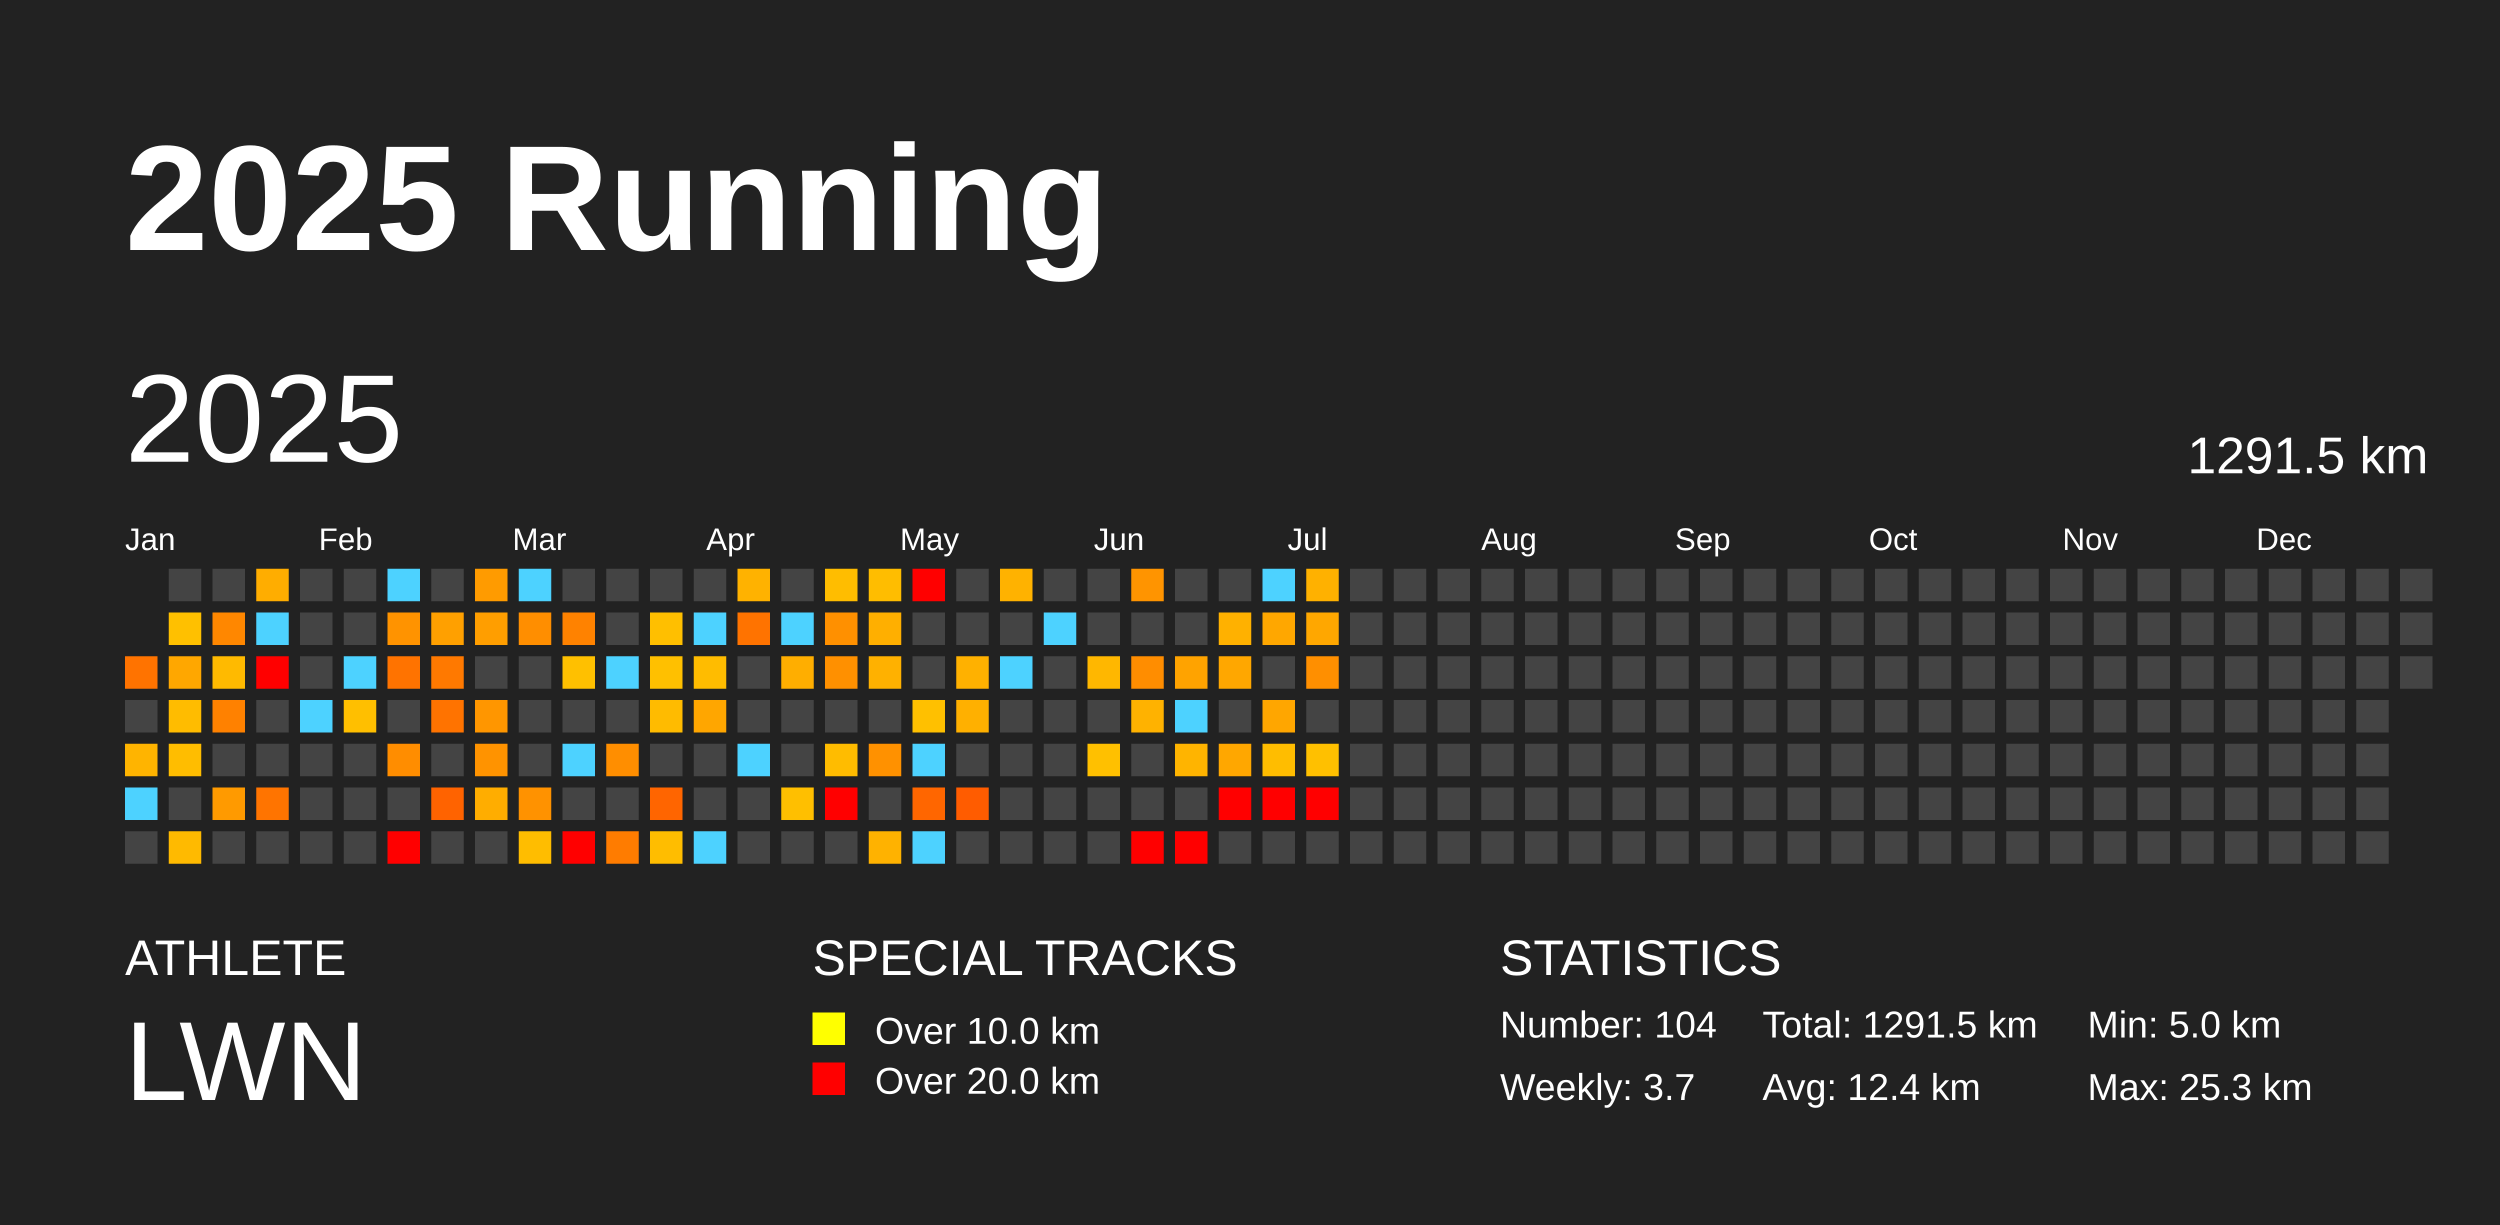
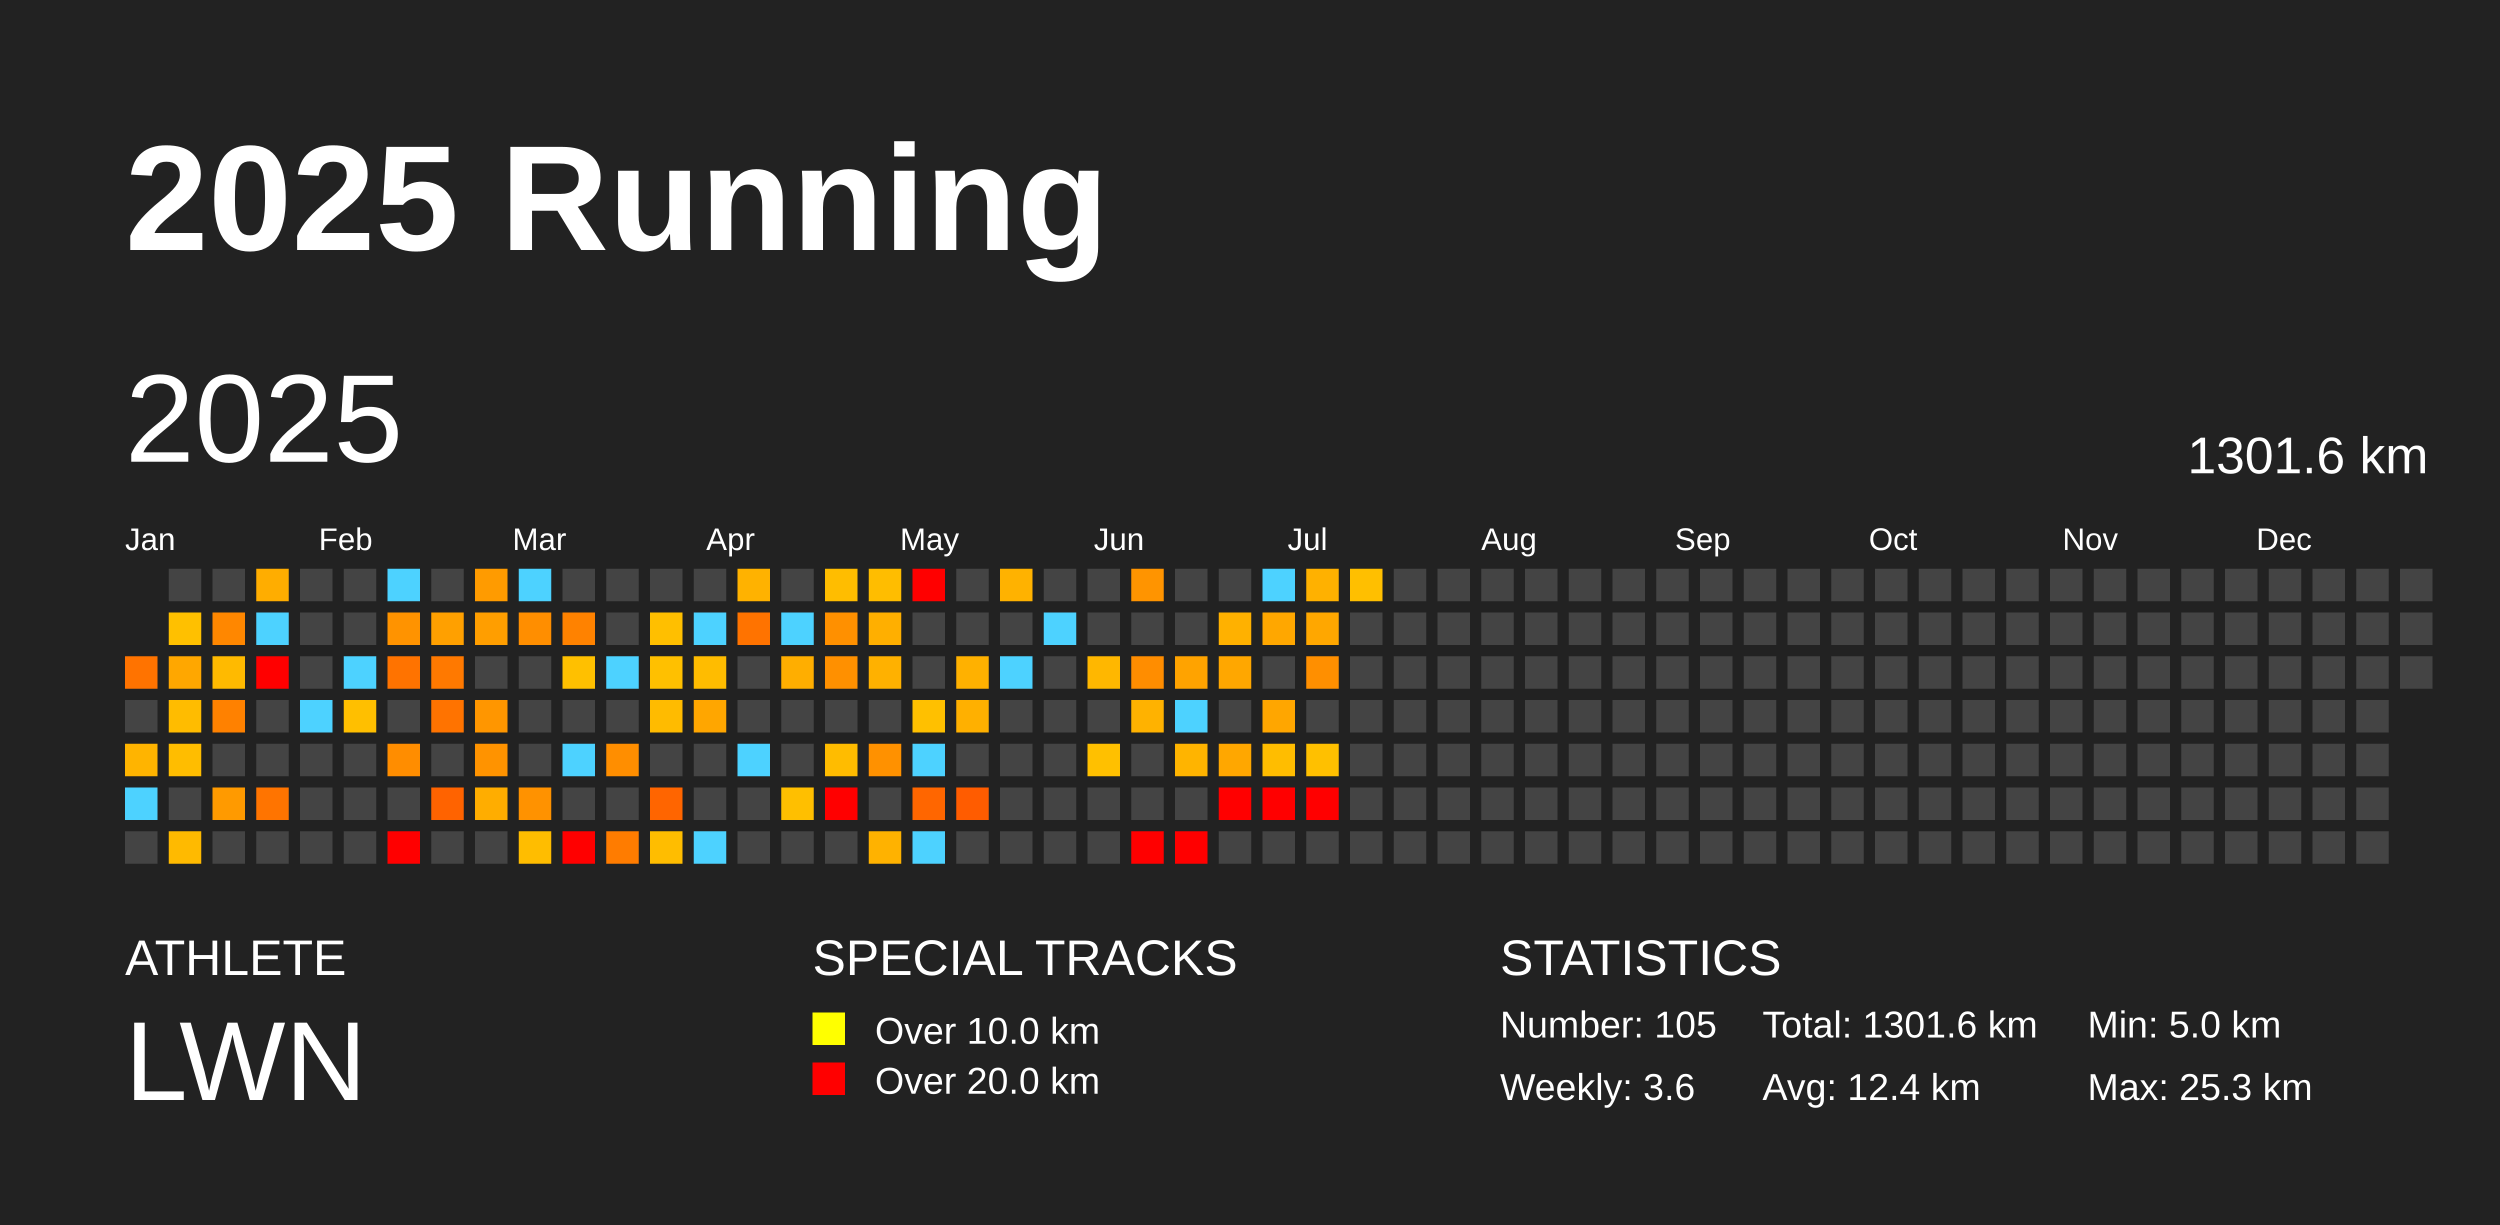
<svg xmlns="http://www.w3.org/2000/svg" baseProfile="full" height="98mm" version="1.1" viewBox="0,0,200,98" width="200mm">
  <defs />
  <rect fill="#222222" height="98" width="200" x="0" y="0" />
  <text fill="#FFFFFF" style="font-size:12px; font-family:Arial; font-weight:bold;" x="10" y="20">2025 Running</text>
  <text fill="#FFFFFF" style="font-size:4px; font-family:Arial" x="10" y="78">ATHLETE</text>
  <text fill="#FFFFFF" style="font-size:9px; font-family:Arial" x="10" y="88">LWN</text>
  <text fill="#FFFFFF" style="font-size:4px; font-family:Arial" x="65" y="78">SPECIAL TRACKS</text>
  <rect fill="yellow" height="2.6" width="2.6" x="65" y="81" />
  <text fill="#FFFFFF" style="font-size:3px; font-family:Arial" x="70" y="83.5">Over 10.0 km</text>
  <rect fill="red" height="2.6" width="2.6" x="65" y="85" />
  <text fill="#FFFFFF" style="font-size:3px; font-family:Arial" x="70" y="87.5">Over 20.0 km</text>
  <text fill="#FFFFFF" style="font-size:4px; font-family:Arial" x="120" y="78">STATISTICS</text>
-   <text fill="#FFFFFF" style="font-size:3px; font-family:Arial" x="120" y="83">Number: 104</text>
-   <text fill="#FFFFFF" style="font-size:3px; font-family:Arial" x="120" y="88">Weekly: 3.7</text>
-   <text fill="#FFFFFF" style="font-size:3px; font-family:Arial" x="141" y="83">Total: 1291.5 km</text>
+   <text fill="#FFFFFF" style="font-size:3px; font-family:Arial" x="120" y="83">Number: 105</text>
+   <text fill="#FFFFFF" style="font-size:3px; font-family:Arial" x="120" y="88">Weekly: 3.6</text>
+   <text fill="#FFFFFF" style="font-size:3px; font-family:Arial" x="141" y="83">Total: 1301.6 km</text>
  <text fill="#FFFFFF" style="font-size:3px; font-family:Arial" x="141" y="88">Avg: 12.4 km</text>
  <text fill="#FFFFFF" style="font-size:3px; font-family:Arial" x="167" y="83">Min: 5.0 km</text>
  <text fill="#FFFFFF" style="font-size:3px; font-family:Arial" x="167" y="88">Max: 25.3 km</text>
  <text dominant-baseline="hanging" fill="#FFFFFF" style="font-size:10.0px; font-family:Arial;" x="10" y="30">2025</text>
-   <text dominant-baseline="hanging" fill="#FFFFFF" style="font-size:4.125px; font-family:Arial;" x="175" y="35">1291.5 km</text>
+   <text dominant-baseline="hanging" fill="#FFFFFF" style="font-size:4.125px; font-family:Arial;" x="175" y="35">1301.6 km</text>
  <text fill="#FFFFFF" style="font-size:2.5px; font-family:Arial" x="10.0" y="44">Jan</text>
  <text fill="#FFFFFF" style="font-size:2.5px; font-family:Arial" x="25.5" y="44">Feb</text>
  <text fill="#FFFFFF" style="font-size:2.5px; font-family:Arial" x="41.0" y="44">Mar</text>
  <text fill="#FFFFFF" style="font-size:2.5px; font-family:Arial" x="56.5" y="44">Apr</text>
  <text fill="#FFFFFF" style="font-size:2.5px; font-family:Arial" x="72.0" y="44">May</text>
  <text fill="#FFFFFF" style="font-size:2.5px; font-family:Arial" x="87.5" y="44">Jun</text>
  <text fill="#FFFFFF" style="font-size:2.5px; font-family:Arial" x="103.0" y="44">Jul</text>
  <text fill="#FFFFFF" style="font-size:2.5px; font-family:Arial" x="118.5" y="44">Aug</text>
  <text fill="#FFFFFF" style="font-size:2.5px; font-family:Arial" x="134.0" y="44">Sep</text>
  <text fill="#FFFFFF" style="font-size:2.5px; font-family:Arial" x="149.5" y="44">Oct</text>
  <text fill="#FFFFFF" style="font-size:2.5px; font-family:Arial" x="165.0" y="44">Nov</text>
  <text fill="#FFFFFF" style="font-size:2.5px; font-family:Arial" x="180.5" y="44">Dec</text>
  <rect fill="#ff7300" height="2.6" width="2.6" x="10.0" y="52.5" />
  <rect fill="#444444" height="2.6" width="2.6" x="10.0" y="56.0" />
  <rect fill="#ffb400" height="2.6" width="2.6" x="10.0" y="59.5" />
  <rect fill="#4dd2ff" height="2.6" width="2.6" x="10.0" y="63.0" />
  <rect fill="#444444" height="2.6" width="2.6" x="10.0" y="66.5" />
  <rect fill="#444444" height="2.6" width="2.6" x="13.5" y="45.5" />
  <rect fill="#ffc000" height="2.6" width="2.6" x="13.5" y="49.0" />
  <rect fill="#ffa700" height="2.6" width="2.6" x="13.5" y="52.5" />
  <rect fill="#ffbc00" height="2.6" width="2.6" x="13.5" y="56.0" />
  <rect fill="#ffbd00" height="2.6" width="2.6" x="13.5" y="59.5" />
  <rect fill="#444444" height="2.6" width="2.6" x="13.5" y="63.0" />
  <rect fill="#ffba00" height="2.6" width="2.6" x="13.5" y="66.5" />
  <rect fill="#444444" height="2.6" width="2.6" x="17.0" y="45.5" />
  <rect fill="#ff8700" height="2.6" width="2.6" x="17.0" y="49.0" />
  <rect fill="#ffba00" height="2.6" width="2.6" x="17.0" y="52.5" />
  <rect fill="#ff8100" height="2.6" width="2.6" x="17.0" y="56.0" />
  <rect fill="#444444" height="2.6" width="2.6" x="17.0" y="59.5" />
  <rect fill="#ff9a00" height="2.6" width="2.6" x="17.0" y="63.0" />
  <rect fill="#444444" height="2.6" width="2.6" x="17.0" y="66.5" />
  <rect fill="#ffad00" height="2.6" width="2.6" x="20.5" y="45.5" />
  <rect fill="#4dd2ff" height="2.6" width="2.6" x="20.5" y="49.0" />
  <rect fill="red" height="2.6" width="2.6" x="20.5" y="52.5" />
  <rect fill="#444444" height="2.6" width="2.6" x="20.5" y="56.0" />
  <rect fill="#444444" height="2.6" width="2.6" x="20.5" y="59.5" />
  <rect fill="#ff7400" height="2.6" width="2.6" x="20.5" y="63.0" />
  <rect fill="#444444" height="2.6" width="2.6" x="20.5" y="66.5" />
  <rect fill="#444444" height="2.6" width="2.6" x="24.0" y="45.5" />
  <rect fill="#444444" height="2.6" width="2.6" x="24.0" y="49.0" />
  <rect fill="#444444" height="2.6" width="2.6" x="24.0" y="52.5" />
  <rect fill="#4dd2ff" height="2.6" width="2.6" x="24.0" y="56.0" />
  <rect fill="#444444" height="2.6" width="2.6" x="24.0" y="59.5" />
  <rect fill="#444444" height="2.6" width="2.6" x="24.0" y="63.0" />
  <rect fill="#444444" height="2.6" width="2.6" x="24.0" y="66.5" />
  <rect fill="#444444" height="2.6" width="2.6" x="27.5" y="45.5" />
  <rect fill="#444444" height="2.6" width="2.6" x="27.5" y="49.0" />
  <rect fill="#4dd2ff" height="2.6" width="2.6" x="27.5" y="52.5" />
  <rect fill="#ffbf00" height="2.6" width="2.6" x="27.5" y="56.0" />
  <rect fill="#444444" height="2.6" width="2.6" x="27.5" y="59.5" />
  <rect fill="#444444" height="2.6" width="2.6" x="27.5" y="63.0" />
  <rect fill="#444444" height="2.6" width="2.6" x="27.5" y="66.5" />
  <rect fill="#4dd2ff" height="2.6" width="2.6" x="31.0" y="45.5" />
  <rect fill="#ff9300" height="2.6" width="2.6" x="31.0" y="49.0" />
  <rect fill="#ff7300" height="2.6" width="2.6" x="31.0" y="52.5" />
  <rect fill="#444444" height="2.6" width="2.6" x="31.0" y="56.0" />
  <rect fill="#ff8d00" height="2.6" width="2.6" x="31.0" y="59.5" />
  <rect fill="#444444" height="2.6" width="2.6" x="31.0" y="63.0" />
  <rect fill="red" height="2.6" width="2.6" x="31.0" y="66.5" />
  <rect fill="#444444" height="2.6" width="2.6" x="34.5" y="45.5" />
  <rect fill="#ffa000" height="2.6" width="2.6" x="34.5" y="49.0" />
  <rect fill="#ff7900" height="2.6" width="2.6" x="34.5" y="52.5" />
  <rect fill="#ff7300" height="2.6" width="2.6" x="34.5" y="56.0" />
  <rect fill="#444444" height="2.6" width="2.6" x="34.5" y="59.5" />
  <rect fill="#ff6300" height="2.6" width="2.6" x="34.5" y="63.0" />
  <rect fill="#444444" height="2.6" width="2.6" x="34.5" y="66.5" />
  <rect fill="#ff9b00" height="2.6" width="2.6" x="38.0" y="45.5" />
  <rect fill="#ff9e00" height="2.6" width="2.6" x="38.0" y="49.0" />
  <rect fill="#444444" height="2.6" width="2.6" x="38.0" y="52.5" />
  <rect fill="#ff9600" height="2.6" width="2.6" x="38.0" y="56.0" />
  <rect fill="#ff9300" height="2.6" width="2.6" x="38.0" y="59.5" />
  <rect fill="#ffad00" height="2.6" width="2.6" x="38.0" y="63.0" />
  <rect fill="#444444" height="2.6" width="2.6" x="38.0" y="66.5" />
  <rect fill="#4dd2ff" height="2.6" width="2.6" x="41.5" y="45.5" />
  <rect fill="#ff8e00" height="2.6" width="2.6" x="41.5" y="49.0" />
  <rect fill="#444444" height="2.6" width="2.6" x="41.5" y="52.5" />
  <rect fill="#444444" height="2.6" width="2.6" x="41.5" y="56.0" />
  <rect fill="#444444" height="2.6" width="2.6" x="41.5" y="59.5" />
  <rect fill="#ff9200" height="2.6" width="2.6" x="41.5" y="63.0" />
  <rect fill="#ffbd00" height="2.6" width="2.6" x="41.5" y="66.5" />
  <rect fill="#444444" height="2.6" width="2.6" x="45.0" y="45.5" />
  <rect fill="#ff8200" height="2.6" width="2.6" x="45.0" y="49.0" />
  <rect fill="#ffc000" height="2.6" width="2.6" x="45.0" y="52.5" />
  <rect fill="#444444" height="2.6" width="2.6" x="45.0" y="56.0" />
  <rect fill="#4dd2ff" height="2.6" width="2.6" x="45.0" y="59.5" />
  <rect fill="#444444" height="2.6" width="2.6" x="45.0" y="63.0" />
  <rect fill="red" height="2.6" width="2.6" x="45.0" y="66.5" />
  <rect fill="#444444" height="2.6" width="2.6" x="48.5" y="45.5" />
  <rect fill="#444444" height="2.6" width="2.6" x="48.5" y="49.0" />
  <rect fill="#4dd2ff" height="2.6" width="2.6" x="48.5" y="52.5" />
  <rect fill="#444444" height="2.6" width="2.6" x="48.5" y="56.0" />
  <rect fill="#ff8e00" height="2.6" width="2.6" x="48.5" y="59.5" />
  <rect fill="#444444" height="2.6" width="2.6" x="48.5" y="63.0" />
  <rect fill="#ff7c00" height="2.6" width="2.6" x="48.5" y="66.5" />
  <rect fill="#444444" height="2.6" width="2.6" x="52.0" y="45.5" />
  <rect fill="#ffbf00" height="2.6" width="2.6" x="52.0" y="49.0" />
  <rect fill="#ffc000" height="2.6" width="2.6" x="52.0" y="52.5" />
  <rect fill="#ffbb00" height="2.6" width="2.6" x="52.0" y="56.0" />
  <rect fill="#444444" height="2.6" width="2.6" x="52.0" y="59.5" />
  <rect fill="#ff6500" height="2.6" width="2.6" x="52.0" y="63.0" />
  <rect fill="#ffbd00" height="2.6" width="2.6" x="52.0" y="66.5" />
  <rect fill="#444444" height="2.6" width="2.6" x="55.5" y="45.5" />
  <rect fill="#4dd2ff" height="2.6" width="2.6" x="55.5" y="49.0" />
  <rect fill="#ffbc00" height="2.6" width="2.6" x="55.5" y="52.5" />
  <rect fill="#ffa600" height="2.6" width="2.6" x="55.5" y="56.0" />
  <rect fill="#444444" height="2.6" width="2.6" x="55.5" y="59.5" />
  <rect fill="#444444" height="2.6" width="2.6" x="55.5" y="63.0" />
  <rect fill="#4dd2ff" height="2.6" width="2.6" x="55.5" y="66.5" />
  <rect fill="#ffb200" height="2.6" width="2.6" x="59.0" y="45.5" />
  <rect fill="#ff7300" height="2.6" width="2.6" x="59.0" y="49.0" />
  <rect fill="#444444" height="2.6" width="2.6" x="59.0" y="52.5" />
  <rect fill="#444444" height="2.6" width="2.6" x="59.0" y="56.0" />
  <rect fill="#4dd2ff" height="2.6" width="2.6" x="59.0" y="59.5" />
  <rect fill="#444444" height="2.6" width="2.6" x="59.0" y="63.0" />
  <rect fill="#444444" height="2.6" width="2.6" x="59.0" y="66.5" />
  <rect fill="#444444" height="2.6" width="2.6" x="62.5" y="45.5" />
  <rect fill="#4dd2ff" height="2.6" width="2.6" x="62.5" y="49.0" />
  <rect fill="#ffae00" height="2.6" width="2.6" x="62.5" y="52.5" />
  <rect fill="#444444" height="2.6" width="2.6" x="62.5" y="56.0" />
  <rect fill="#444444" height="2.6" width="2.6" x="62.5" y="59.5" />
  <rect fill="#ffbf00" height="2.6" width="2.6" x="62.5" y="63.0" />
  <rect fill="#444444" height="2.6" width="2.6" x="62.5" y="66.5" />
  <rect fill="#ffbd00" height="2.6" width="2.6" x="66.0" y="45.5" />
  <rect fill="#ff9000" height="2.6" width="2.6" x="66.0" y="49.0" />
  <rect fill="#ff9000" height="2.6" width="2.6" x="66.0" y="52.5" />
  <rect fill="#444444" height="2.6" width="2.6" x="66.0" y="56.0" />
  <rect fill="#ffbc00" height="2.6" width="2.6" x="66.0" y="59.5" />
  <rect fill="red" height="2.6" width="2.6" x="66.0" y="63.0" />
  <rect fill="#444444" height="2.6" width="2.6" x="66.0" y="66.5" />
  <rect fill="#ffbd00" height="2.6" width="2.6" x="69.5" y="45.5" />
  <rect fill="#ffaf00" height="2.6" width="2.6" x="69.5" y="49.0" />
  <rect fill="#ffb100" height="2.6" width="2.6" x="69.5" y="52.5" />
  <rect fill="#444444" height="2.6" width="2.6" x="69.5" y="56.0" />
  <rect fill="#ff9100" height="2.6" width="2.6" x="69.5" y="59.5" />
  <rect fill="#444444" height="2.6" width="2.6" x="69.5" y="63.0" />
  <rect fill="#ffb200" height="2.6" width="2.6" x="69.5" y="66.5" />
  <rect fill="red" height="2.6" width="2.6" x="73.0" y="45.5" />
  <rect fill="#444444" height="2.6" width="2.6" x="73.0" y="49.0" />
  <rect fill="#444444" height="2.6" width="2.6" x="73.0" y="52.5" />
  <rect fill="#ffc000" height="2.6" width="2.6" x="73.0" y="56.0" />
  <rect fill="#4dd2ff" height="2.6" width="2.6" x="73.0" y="59.5" />
  <rect fill="#ff6600" height="2.6" width="2.6" x="73.0" y="63.0" />
  <rect fill="#4dd2ff" height="2.6" width="2.6" x="73.0" y="66.5" />
  <rect fill="#444444" height="2.6" width="2.6" x="76.5" y="45.5" />
  <rect fill="#444444" height="2.6" width="2.6" x="76.5" y="49.0" />
  <rect fill="#ffb100" height="2.6" width="2.6" x="76.5" y="52.5" />
  <rect fill="#ffb000" height="2.6" width="2.6" x="76.5" y="56.0" />
  <rect fill="#444444" height="2.6" width="2.6" x="76.5" y="59.5" />
  <rect fill="#ff5c00" height="2.6" width="2.6" x="76.5" y="63.0" />
  <rect fill="#444444" height="2.6" width="2.6" x="76.5" y="66.5" />
  <rect fill="#ffb200" height="2.6" width="2.6" x="80.0" y="45.5" />
  <rect fill="#444444" height="2.6" width="2.6" x="80.0" y="49.0" />
  <rect fill="#4dd2ff" height="2.6" width="2.6" x="80.0" y="52.5" />
  <rect fill="#444444" height="2.6" width="2.6" x="80.0" y="56.0" />
  <rect fill="#444444" height="2.6" width="2.6" x="80.0" y="59.5" />
  <rect fill="#444444" height="2.6" width="2.6" x="80.0" y="63.0" />
  <rect fill="#444444" height="2.6" width="2.6" x="80.0" y="66.5" />
  <rect fill="#444444" height="2.6" width="2.6" x="83.5" y="45.5" />
  <rect fill="#4dd2ff" height="2.6" width="2.6" x="83.5" y="49.0" />
  <rect fill="#444444" height="2.6" width="2.6" x="83.5" y="52.5" />
  <rect fill="#444444" height="2.6" width="2.6" x="83.5" y="56.0" />
  <rect fill="#444444" height="2.6" width="2.6" x="83.5" y="59.5" />
  <rect fill="#444444" height="2.6" width="2.6" x="83.5" y="63.0" />
  <rect fill="#444444" height="2.6" width="2.6" x="83.5" y="66.5" />
  <rect fill="#444444" height="2.6" width="2.6" x="87.0" y="45.5" />
  <rect fill="#444444" height="2.6" width="2.6" x="87.0" y="49.0" />
  <rect fill="#ffb700" height="2.6" width="2.6" x="87.0" y="52.5" />
  <rect fill="#444444" height="2.6" width="2.6" x="87.0" y="56.0" />
  <rect fill="#ffc000" height="2.6" width="2.6" x="87.0" y="59.5" />
  <rect fill="#444444" height="2.6" width="2.6" x="87.0" y="63.0" />
  <rect fill="#444444" height="2.6" width="2.6" x="87.0" y="66.5" />
  <rect fill="#ff9400" height="2.6" width="2.6" x="90.5" y="45.5" />
  <rect fill="#444444" height="2.6" width="2.6" x="90.5" y="49.0" />
  <rect fill="#ff8d00" height="2.6" width="2.6" x="90.5" y="52.5" />
  <rect fill="#ffb200" height="2.6" width="2.6" x="90.5" y="56.0" />
  <rect fill="#444444" height="2.6" width="2.6" x="90.5" y="59.5" />
  <rect fill="#444444" height="2.6" width="2.6" x="90.5" y="63.0" />
  <rect fill="red" height="2.6" width="2.6" x="90.5" y="66.5" />
  <rect fill="#444444" height="2.6" width="2.6" x="94.0" y="45.5" />
  <rect fill="#444444" height="2.6" width="2.6" x="94.0" y="49.0" />
  <rect fill="#ffa300" height="2.6" width="2.6" x="94.0" y="52.5" />
  <rect fill="#4dd2ff" height="2.6" width="2.6" x="94.0" y="56.0" />
  <rect fill="#ffb400" height="2.6" width="2.6" x="94.0" y="59.5" />
  <rect fill="#444444" height="2.6" width="2.6" x="94.0" y="63.0" />
  <rect fill="red" height="2.6" width="2.6" x="94.0" y="66.5" />
  <rect fill="#444444" height="2.6" width="2.6" x="97.5" y="45.5" />
  <rect fill="#ffb100" height="2.6" width="2.6" x="97.5" y="49.0" />
  <rect fill="#ffa700" height="2.6" width="2.6" x="97.5" y="52.5" />
  <rect fill="#444444" height="2.6" width="2.6" x="97.5" y="56.0" />
  <rect fill="#ffa700" height="2.6" width="2.6" x="97.5" y="59.5" />
  <rect fill="red" height="2.6" width="2.6" x="97.5" y="63.0" />
  <rect fill="#444444" height="2.6" width="2.6" x="97.5" y="66.5" />
  <rect fill="#4dd2ff" height="2.6" width="2.6" x="101.0" y="45.5" />
  <rect fill="#ffa700" height="2.6" width="2.6" x="101.0" y="49.0" />
  <rect fill="#444444" height="2.6" width="2.6" x="101.0" y="52.5" />
  <rect fill="#ffa600" height="2.6" width="2.6" x="101.0" y="56.0" />
  <rect fill="#ffbd00" height="2.6" width="2.6" x="101.0" y="59.5" />
  <rect fill="red" height="2.6" width="2.6" x="101.0" y="63.0" />
  <rect fill="#444444" height="2.6" width="2.6" x="101.0" y="66.5" />
  <rect fill="#ffb100" height="2.6" width="2.6" x="104.5" y="45.5" />
  <rect fill="#ffa700" height="2.6" width="2.6" x="104.5" y="49.0" />
  <rect fill="#ff8f00" height="2.6" width="2.6" x="104.5" y="52.5" />
  <rect fill="#444444" height="2.6" width="2.6" x="104.5" y="56.0" />
  <rect fill="#ffc000" height="2.6" width="2.6" x="104.5" y="59.5" />
  <rect fill="red" height="2.6" width="2.6" x="104.5" y="63.0" />
  <rect fill="#444444" height="2.6" width="2.6" x="104.5" y="66.5" />
-   <rect fill="#444444" height="2.6" width="2.6" x="108.0" y="45.5" />
+   <rect fill="#ffbf00" height="2.6" width="2.6" x="108.0" y="45.5" />
  <rect fill="#444444" height="2.6" width="2.6" x="108.0" y="49.0" />
  <rect fill="#444444" height="2.6" width="2.6" x="108.0" y="52.5" />
  <rect fill="#444444" height="2.6" width="2.6" x="108.0" y="56.0" />
  <rect fill="#444444" height="2.6" width="2.6" x="108.0" y="59.5" />
  <rect fill="#444444" height="2.6" width="2.6" x="108.0" y="63.0" />
  <rect fill="#444444" height="2.6" width="2.6" x="108.0" y="66.5" />
  <rect fill="#444444" height="2.6" width="2.6" x="111.5" y="45.5" />
  <rect fill="#444444" height="2.6" width="2.6" x="111.5" y="49.0" />
  <rect fill="#444444" height="2.6" width="2.6" x="111.5" y="52.5" />
  <rect fill="#444444" height="2.6" width="2.6" x="111.5" y="56.0" />
  <rect fill="#444444" height="2.6" width="2.6" x="111.5" y="59.5" />
  <rect fill="#444444" height="2.6" width="2.6" x="111.5" y="63.0" />
  <rect fill="#444444" height="2.6" width="2.6" x="111.5" y="66.5" />
  <rect fill="#444444" height="2.6" width="2.6" x="115.0" y="45.5" />
  <rect fill="#444444" height="2.6" width="2.6" x="115.0" y="49.0" />
  <rect fill="#444444" height="2.6" width="2.6" x="115.0" y="52.5" />
  <rect fill="#444444" height="2.6" width="2.6" x="115.0" y="56.0" />
  <rect fill="#444444" height="2.6" width="2.6" x="115.0" y="59.5" />
  <rect fill="#444444" height="2.6" width="2.6" x="115.0" y="63.0" />
  <rect fill="#444444" height="2.6" width="2.6" x="115.0" y="66.5" />
  <rect fill="#444444" height="2.6" width="2.6" x="118.5" y="45.5" />
  <rect fill="#444444" height="2.6" width="2.6" x="118.5" y="49.0" />
  <rect fill="#444444" height="2.6" width="2.6" x="118.5" y="52.5" />
  <rect fill="#444444" height="2.6" width="2.6" x="118.5" y="56.0" />
  <rect fill="#444444" height="2.6" width="2.6" x="118.5" y="59.5" />
  <rect fill="#444444" height="2.6" width="2.6" x="118.5" y="63.0" />
  <rect fill="#444444" height="2.6" width="2.6" x="118.5" y="66.5" />
  <rect fill="#444444" height="2.6" width="2.6" x="122.0" y="45.5" />
  <rect fill="#444444" height="2.6" width="2.6" x="122.0" y="49.0" />
  <rect fill="#444444" height="2.6" width="2.6" x="122.0" y="52.5" />
  <rect fill="#444444" height="2.6" width="2.6" x="122.0" y="56.0" />
  <rect fill="#444444" height="2.6" width="2.6" x="122.0" y="59.5" />
  <rect fill="#444444" height="2.6" width="2.6" x="122.0" y="63.0" />
  <rect fill="#444444" height="2.6" width="2.6" x="122.0" y="66.5" />
  <rect fill="#444444" height="2.6" width="2.6" x="125.5" y="45.5" />
  <rect fill="#444444" height="2.6" width="2.6" x="125.5" y="49.0" />
  <rect fill="#444444" height="2.6" width="2.6" x="125.5" y="52.5" />
  <rect fill="#444444" height="2.6" width="2.6" x="125.5" y="56.0" />
  <rect fill="#444444" height="2.6" width="2.6" x="125.5" y="59.5" />
  <rect fill="#444444" height="2.6" width="2.6" x="125.5" y="63.0" />
  <rect fill="#444444" height="2.6" width="2.6" x="125.5" y="66.5" />
  <rect fill="#444444" height="2.6" width="2.6" x="129.0" y="45.5" />
  <rect fill="#444444" height="2.6" width="2.6" x="129.0" y="49.0" />
  <rect fill="#444444" height="2.6" width="2.6" x="129.0" y="52.5" />
  <rect fill="#444444" height="2.6" width="2.6" x="129.0" y="56.0" />
  <rect fill="#444444" height="2.6" width="2.6" x="129.0" y="59.5" />
  <rect fill="#444444" height="2.6" width="2.6" x="129.0" y="63.0" />
  <rect fill="#444444" height="2.6" width="2.6" x="129.0" y="66.5" />
  <rect fill="#444444" height="2.6" width="2.6" x="132.5" y="45.5" />
  <rect fill="#444444" height="2.6" width="2.6" x="132.5" y="49.0" />
  <rect fill="#444444" height="2.6" width="2.6" x="132.5" y="52.5" />
  <rect fill="#444444" height="2.6" width="2.6" x="132.5" y="56.0" />
  <rect fill="#444444" height="2.6" width="2.6" x="132.5" y="59.5" />
  <rect fill="#444444" height="2.6" width="2.6" x="132.5" y="63.0" />
  <rect fill="#444444" height="2.6" width="2.6" x="132.5" y="66.5" />
  <rect fill="#444444" height="2.6" width="2.6" x="136.0" y="45.5" />
  <rect fill="#444444" height="2.6" width="2.6" x="136.0" y="49.0" />
  <rect fill="#444444" height="2.6" width="2.6" x="136.0" y="52.5" />
  <rect fill="#444444" height="2.6" width="2.6" x="136.0" y="56.0" />
  <rect fill="#444444" height="2.6" width="2.6" x="136.0" y="59.5" />
  <rect fill="#444444" height="2.6" width="2.6" x="136.0" y="63.0" />
  <rect fill="#444444" height="2.6" width="2.6" x="136.0" y="66.5" />
  <rect fill="#444444" height="2.6" width="2.6" x="139.5" y="45.5" />
  <rect fill="#444444" height="2.6" width="2.6" x="139.5" y="49.0" />
  <rect fill="#444444" height="2.6" width="2.6" x="139.5" y="52.5" />
  <rect fill="#444444" height="2.6" width="2.6" x="139.5" y="56.0" />
  <rect fill="#444444" height="2.6" width="2.6" x="139.5" y="59.5" />
  <rect fill="#444444" height="2.6" width="2.6" x="139.5" y="63.0" />
  <rect fill="#444444" height="2.6" width="2.6" x="139.5" y="66.5" />
  <rect fill="#444444" height="2.6" width="2.6" x="143.0" y="45.5" />
  <rect fill="#444444" height="2.6" width="2.6" x="143.0" y="49.0" />
  <rect fill="#444444" height="2.6" width="2.6" x="143.0" y="52.5" />
  <rect fill="#444444" height="2.6" width="2.6" x="143.0" y="56.0" />
  <rect fill="#444444" height="2.6" width="2.6" x="143.0" y="59.5" />
  <rect fill="#444444" height="2.6" width="2.6" x="143.0" y="63.0" />
  <rect fill="#444444" height="2.6" width="2.6" x="143.0" y="66.5" />
  <rect fill="#444444" height="2.6" width="2.6" x="146.5" y="45.5" />
  <rect fill="#444444" height="2.6" width="2.6" x="146.5" y="49.0" />
  <rect fill="#444444" height="2.6" width="2.6" x="146.5" y="52.5" />
  <rect fill="#444444" height="2.6" width="2.6" x="146.5" y="56.0" />
  <rect fill="#444444" height="2.6" width="2.6" x="146.5" y="59.5" />
  <rect fill="#444444" height="2.6" width="2.6" x="146.5" y="63.0" />
  <rect fill="#444444" height="2.6" width="2.6" x="146.5" y="66.5" />
  <rect fill="#444444" height="2.6" width="2.6" x="150.0" y="45.5" />
  <rect fill="#444444" height="2.6" width="2.6" x="150.0" y="49.0" />
  <rect fill="#444444" height="2.6" width="2.6" x="150.0" y="52.5" />
  <rect fill="#444444" height="2.6" width="2.6" x="150.0" y="56.0" />
  <rect fill="#444444" height="2.6" width="2.6" x="150.0" y="59.5" />
  <rect fill="#444444" height="2.6" width="2.6" x="150.0" y="63.0" />
  <rect fill="#444444" height="2.6" width="2.6" x="150.0" y="66.5" />
  <rect fill="#444444" height="2.6" width="2.6" x="153.5" y="45.5" />
  <rect fill="#444444" height="2.6" width="2.6" x="153.5" y="49.0" />
  <rect fill="#444444" height="2.6" width="2.6" x="153.5" y="52.5" />
  <rect fill="#444444" height="2.6" width="2.6" x="153.5" y="56.0" />
  <rect fill="#444444" height="2.6" width="2.6" x="153.5" y="59.5" />
  <rect fill="#444444" height="2.6" width="2.6" x="153.5" y="63.0" />
  <rect fill="#444444" height="2.6" width="2.6" x="153.5" y="66.5" />
  <rect fill="#444444" height="2.6" width="2.6" x="157.0" y="45.5" />
  <rect fill="#444444" height="2.6" width="2.6" x="157.0" y="49.0" />
  <rect fill="#444444" height="2.6" width="2.6" x="157.0" y="52.5" />
  <rect fill="#444444" height="2.6" width="2.6" x="157.0" y="56.0" />
  <rect fill="#444444" height="2.6" width="2.6" x="157.0" y="59.5" />
  <rect fill="#444444" height="2.6" width="2.6" x="157.0" y="63.0" />
  <rect fill="#444444" height="2.6" width="2.6" x="157.0" y="66.5" />
  <rect fill="#444444" height="2.6" width="2.6" x="160.5" y="45.5" />
  <rect fill="#444444" height="2.6" width="2.6" x="160.5" y="49.0" />
  <rect fill="#444444" height="2.6" width="2.6" x="160.5" y="52.5" />
  <rect fill="#444444" height="2.6" width="2.6" x="160.5" y="56.0" />
  <rect fill="#444444" height="2.6" width="2.6" x="160.5" y="59.5" />
  <rect fill="#444444" height="2.6" width="2.6" x="160.5" y="63.0" />
  <rect fill="#444444" height="2.6" width="2.6" x="160.5" y="66.5" />
  <rect fill="#444444" height="2.6" width="2.6" x="164.0" y="45.5" />
  <rect fill="#444444" height="2.6" width="2.6" x="164.0" y="49.0" />
  <rect fill="#444444" height="2.6" width="2.6" x="164.0" y="52.5" />
  <rect fill="#444444" height="2.6" width="2.6" x="164.0" y="56.0" />
  <rect fill="#444444" height="2.6" width="2.6" x="164.0" y="59.5" />
  <rect fill="#444444" height="2.6" width="2.6" x="164.0" y="63.0" />
  <rect fill="#444444" height="2.6" width="2.6" x="164.0" y="66.5" />
  <rect fill="#444444" height="2.6" width="2.6" x="167.5" y="45.5" />
  <rect fill="#444444" height="2.6" width="2.6" x="167.5" y="49.0" />
  <rect fill="#444444" height="2.6" width="2.6" x="167.5" y="52.5" />
  <rect fill="#444444" height="2.6" width="2.6" x="167.5" y="56.0" />
  <rect fill="#444444" height="2.6" width="2.6" x="167.5" y="59.5" />
  <rect fill="#444444" height="2.6" width="2.6" x="167.5" y="63.0" />
  <rect fill="#444444" height="2.6" width="2.6" x="167.5" y="66.5" />
  <rect fill="#444444" height="2.6" width="2.6" x="171.0" y="45.5" />
  <rect fill="#444444" height="2.6" width="2.6" x="171.0" y="49.0" />
  <rect fill="#444444" height="2.6" width="2.6" x="171.0" y="52.5" />
  <rect fill="#444444" height="2.6" width="2.6" x="171.0" y="56.0" />
  <rect fill="#444444" height="2.6" width="2.6" x="171.0" y="59.5" />
  <rect fill="#444444" height="2.6" width="2.6" x="171.0" y="63.0" />
  <rect fill="#444444" height="2.6" width="2.6" x="171.0" y="66.5" />
  <rect fill="#444444" height="2.6" width="2.6" x="174.5" y="45.5" />
  <rect fill="#444444" height="2.6" width="2.6" x="174.5" y="49.0" />
  <rect fill="#444444" height="2.6" width="2.6" x="174.5" y="52.5" />
  <rect fill="#444444" height="2.6" width="2.6" x="174.5" y="56.0" />
  <rect fill="#444444" height="2.6" width="2.6" x="174.5" y="59.5" />
  <rect fill="#444444" height="2.6" width="2.6" x="174.5" y="63.0" />
  <rect fill="#444444" height="2.6" width="2.6" x="174.5" y="66.5" />
  <rect fill="#444444" height="2.6" width="2.6" x="178.0" y="45.5" />
  <rect fill="#444444" height="2.6" width="2.6" x="178.0" y="49.0" />
  <rect fill="#444444" height="2.6" width="2.6" x="178.0" y="52.5" />
  <rect fill="#444444" height="2.6" width="2.6" x="178.0" y="56.0" />
  <rect fill="#444444" height="2.6" width="2.6" x="178.0" y="59.5" />
  <rect fill="#444444" height="2.6" width="2.6" x="178.0" y="63.0" />
  <rect fill="#444444" height="2.6" width="2.6" x="178.0" y="66.5" />
  <rect fill="#444444" height="2.6" width="2.6" x="181.5" y="45.5" />
  <rect fill="#444444" height="2.6" width="2.6" x="181.5" y="49.0" />
  <rect fill="#444444" height="2.6" width="2.6" x="181.5" y="52.5" />
  <rect fill="#444444" height="2.6" width="2.6" x="181.5" y="56.0" />
  <rect fill="#444444" height="2.6" width="2.6" x="181.5" y="59.5" />
  <rect fill="#444444" height="2.6" width="2.6" x="181.5" y="63.0" />
  <rect fill="#444444" height="2.6" width="2.6" x="181.5" y="66.5" />
  <rect fill="#444444" height="2.6" width="2.6" x="185.0" y="45.5" />
  <rect fill="#444444" height="2.6" width="2.6" x="185.0" y="49.0" />
  <rect fill="#444444" height="2.6" width="2.6" x="185.0" y="52.5" />
  <rect fill="#444444" height="2.6" width="2.6" x="185.0" y="56.0" />
  <rect fill="#444444" height="2.6" width="2.6" x="185.0" y="59.5" />
  <rect fill="#444444" height="2.6" width="2.6" x="185.0" y="63.0" />
  <rect fill="#444444" height="2.6" width="2.6" x="185.0" y="66.5" />
  <rect fill="#444444" height="2.6" width="2.6" x="188.5" y="45.5" />
  <rect fill="#444444" height="2.6" width="2.6" x="188.5" y="49.0" />
  <rect fill="#444444" height="2.6" width="2.6" x="188.5" y="52.5" />
  <rect fill="#444444" height="2.6" width="2.6" x="188.5" y="56.0" />
  <rect fill="#444444" height="2.6" width="2.6" x="188.5" y="59.5" />
  <rect fill="#444444" height="2.6" width="2.6" x="188.5" y="63.0" />
  <rect fill="#444444" height="2.6" width="2.6" x="188.5" y="66.5" />
  <rect fill="#444444" height="2.6" width="2.6" x="192.0" y="45.5" />
  <rect fill="#444444" height="2.6" width="2.6" x="192.0" y="49.0" />
  <rect fill="#444444" height="2.6" width="2.6" x="192.0" y="52.5" />
</svg>
